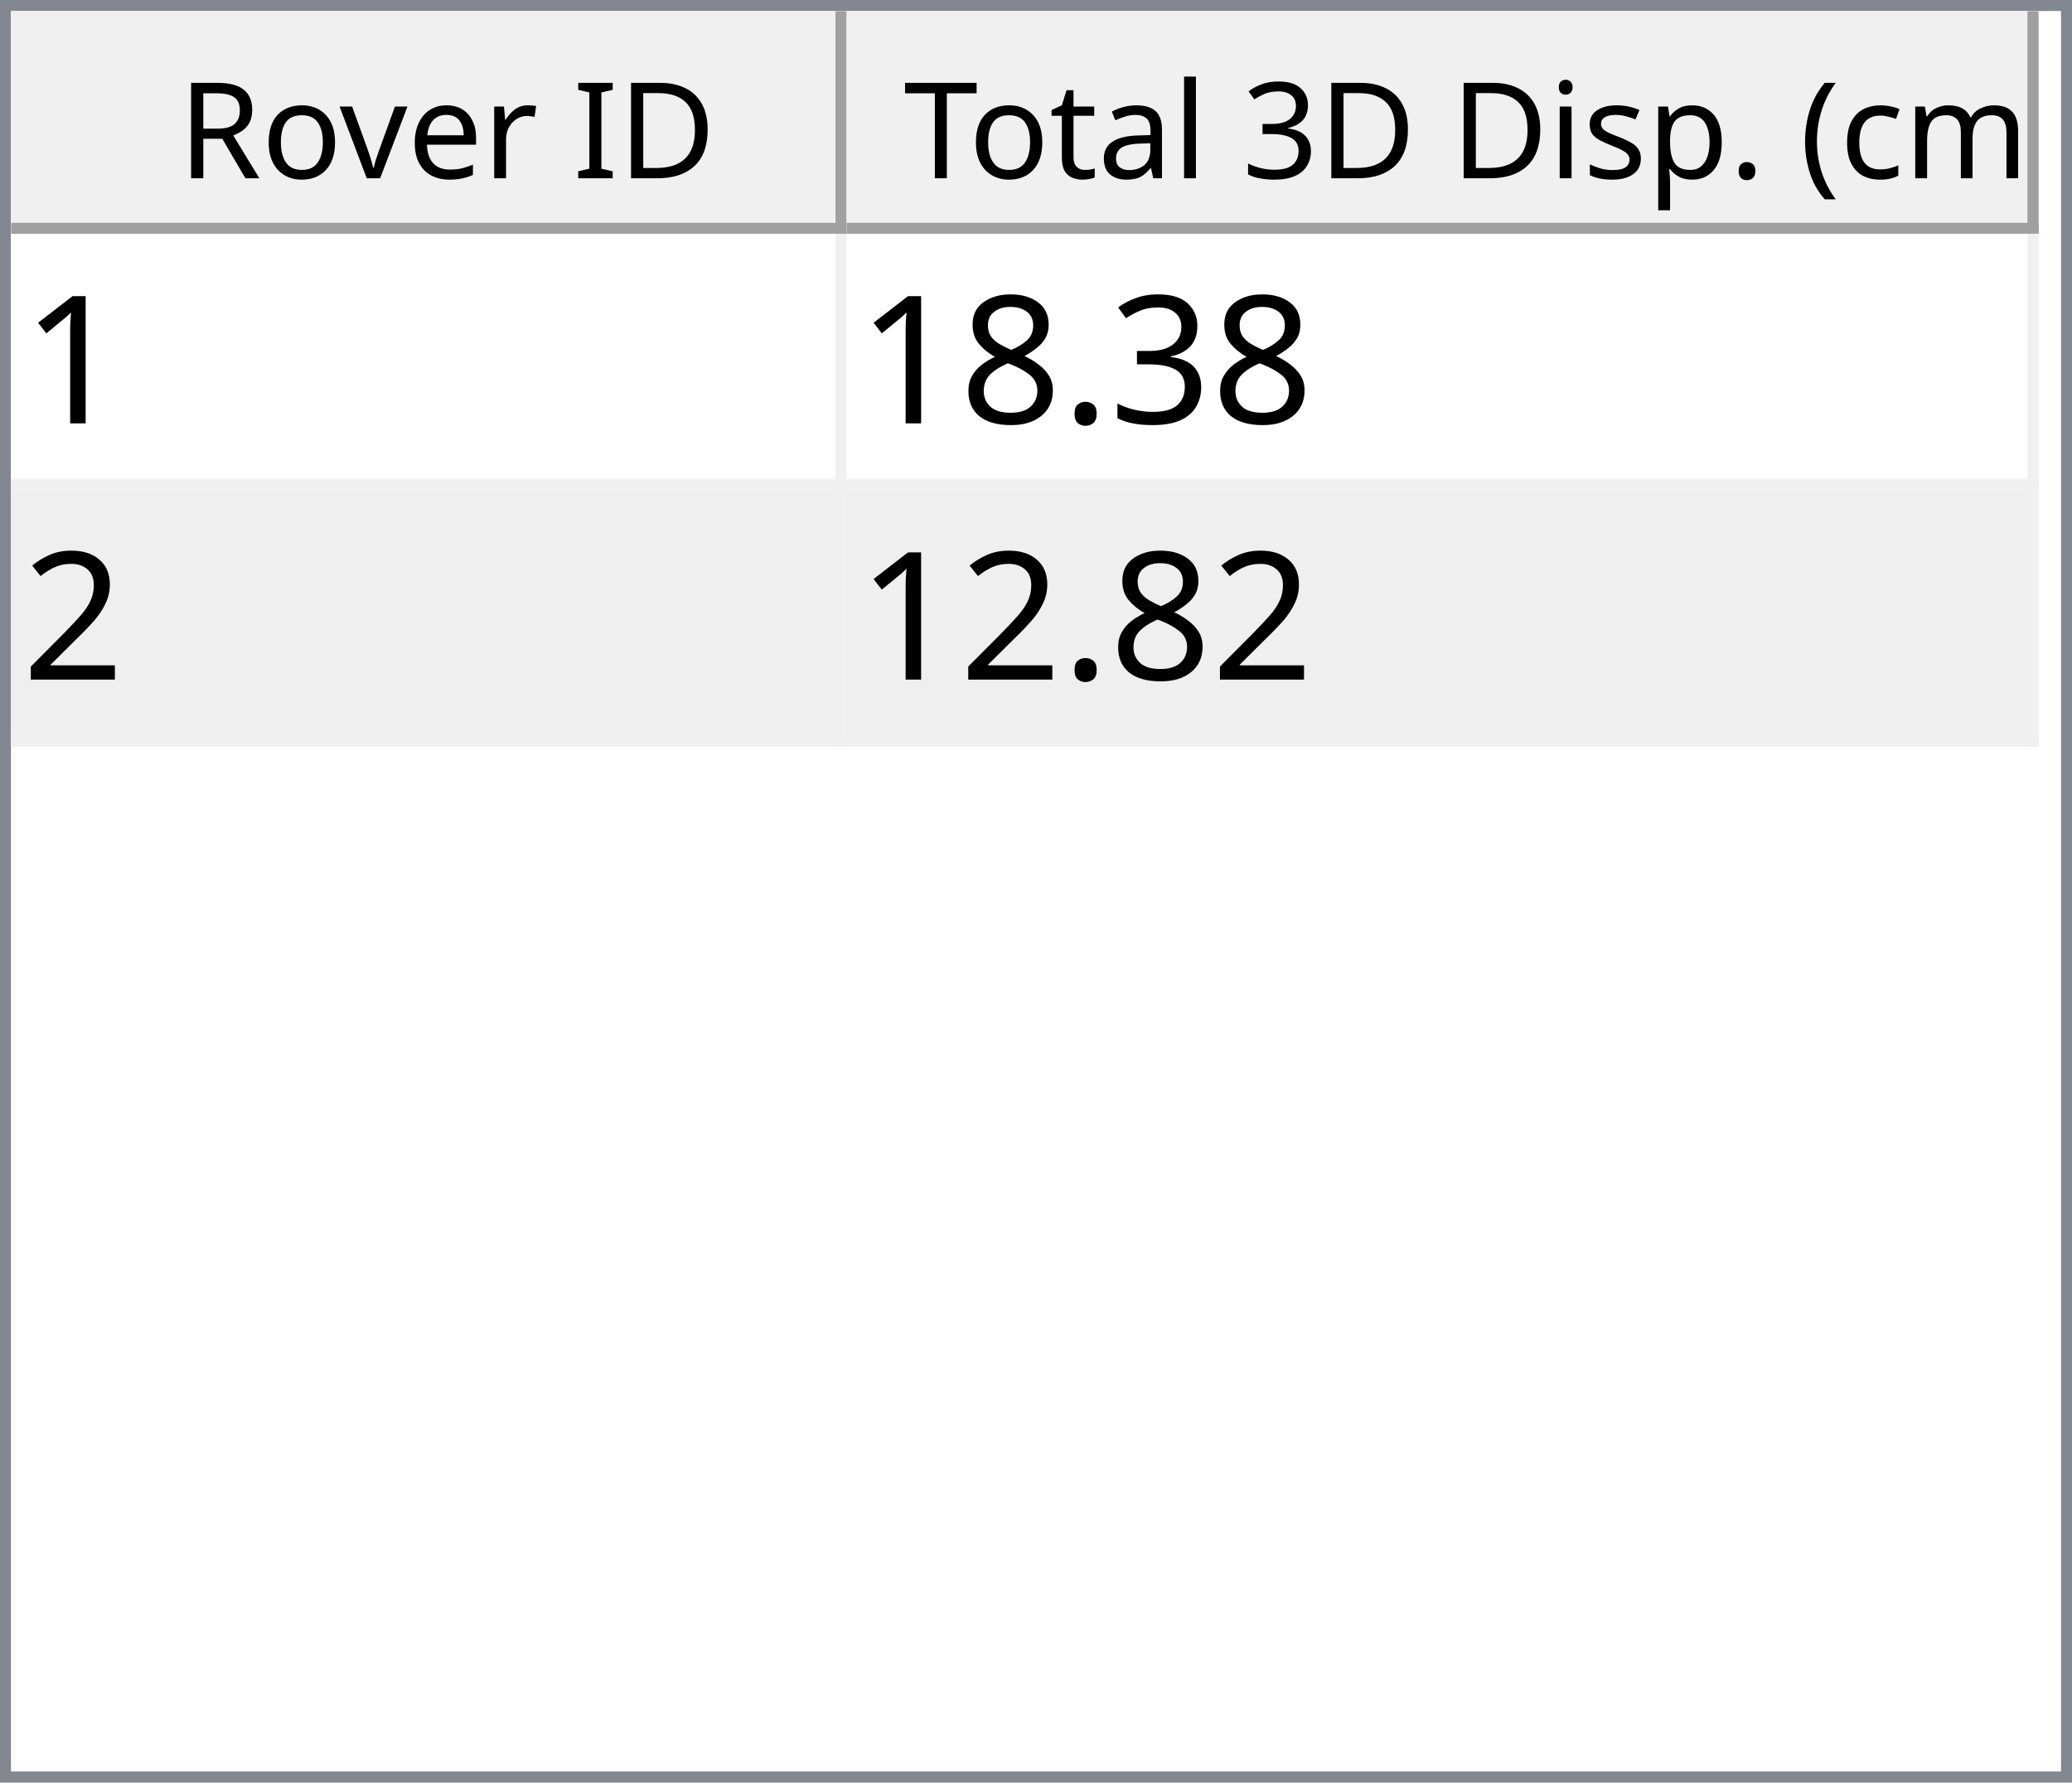
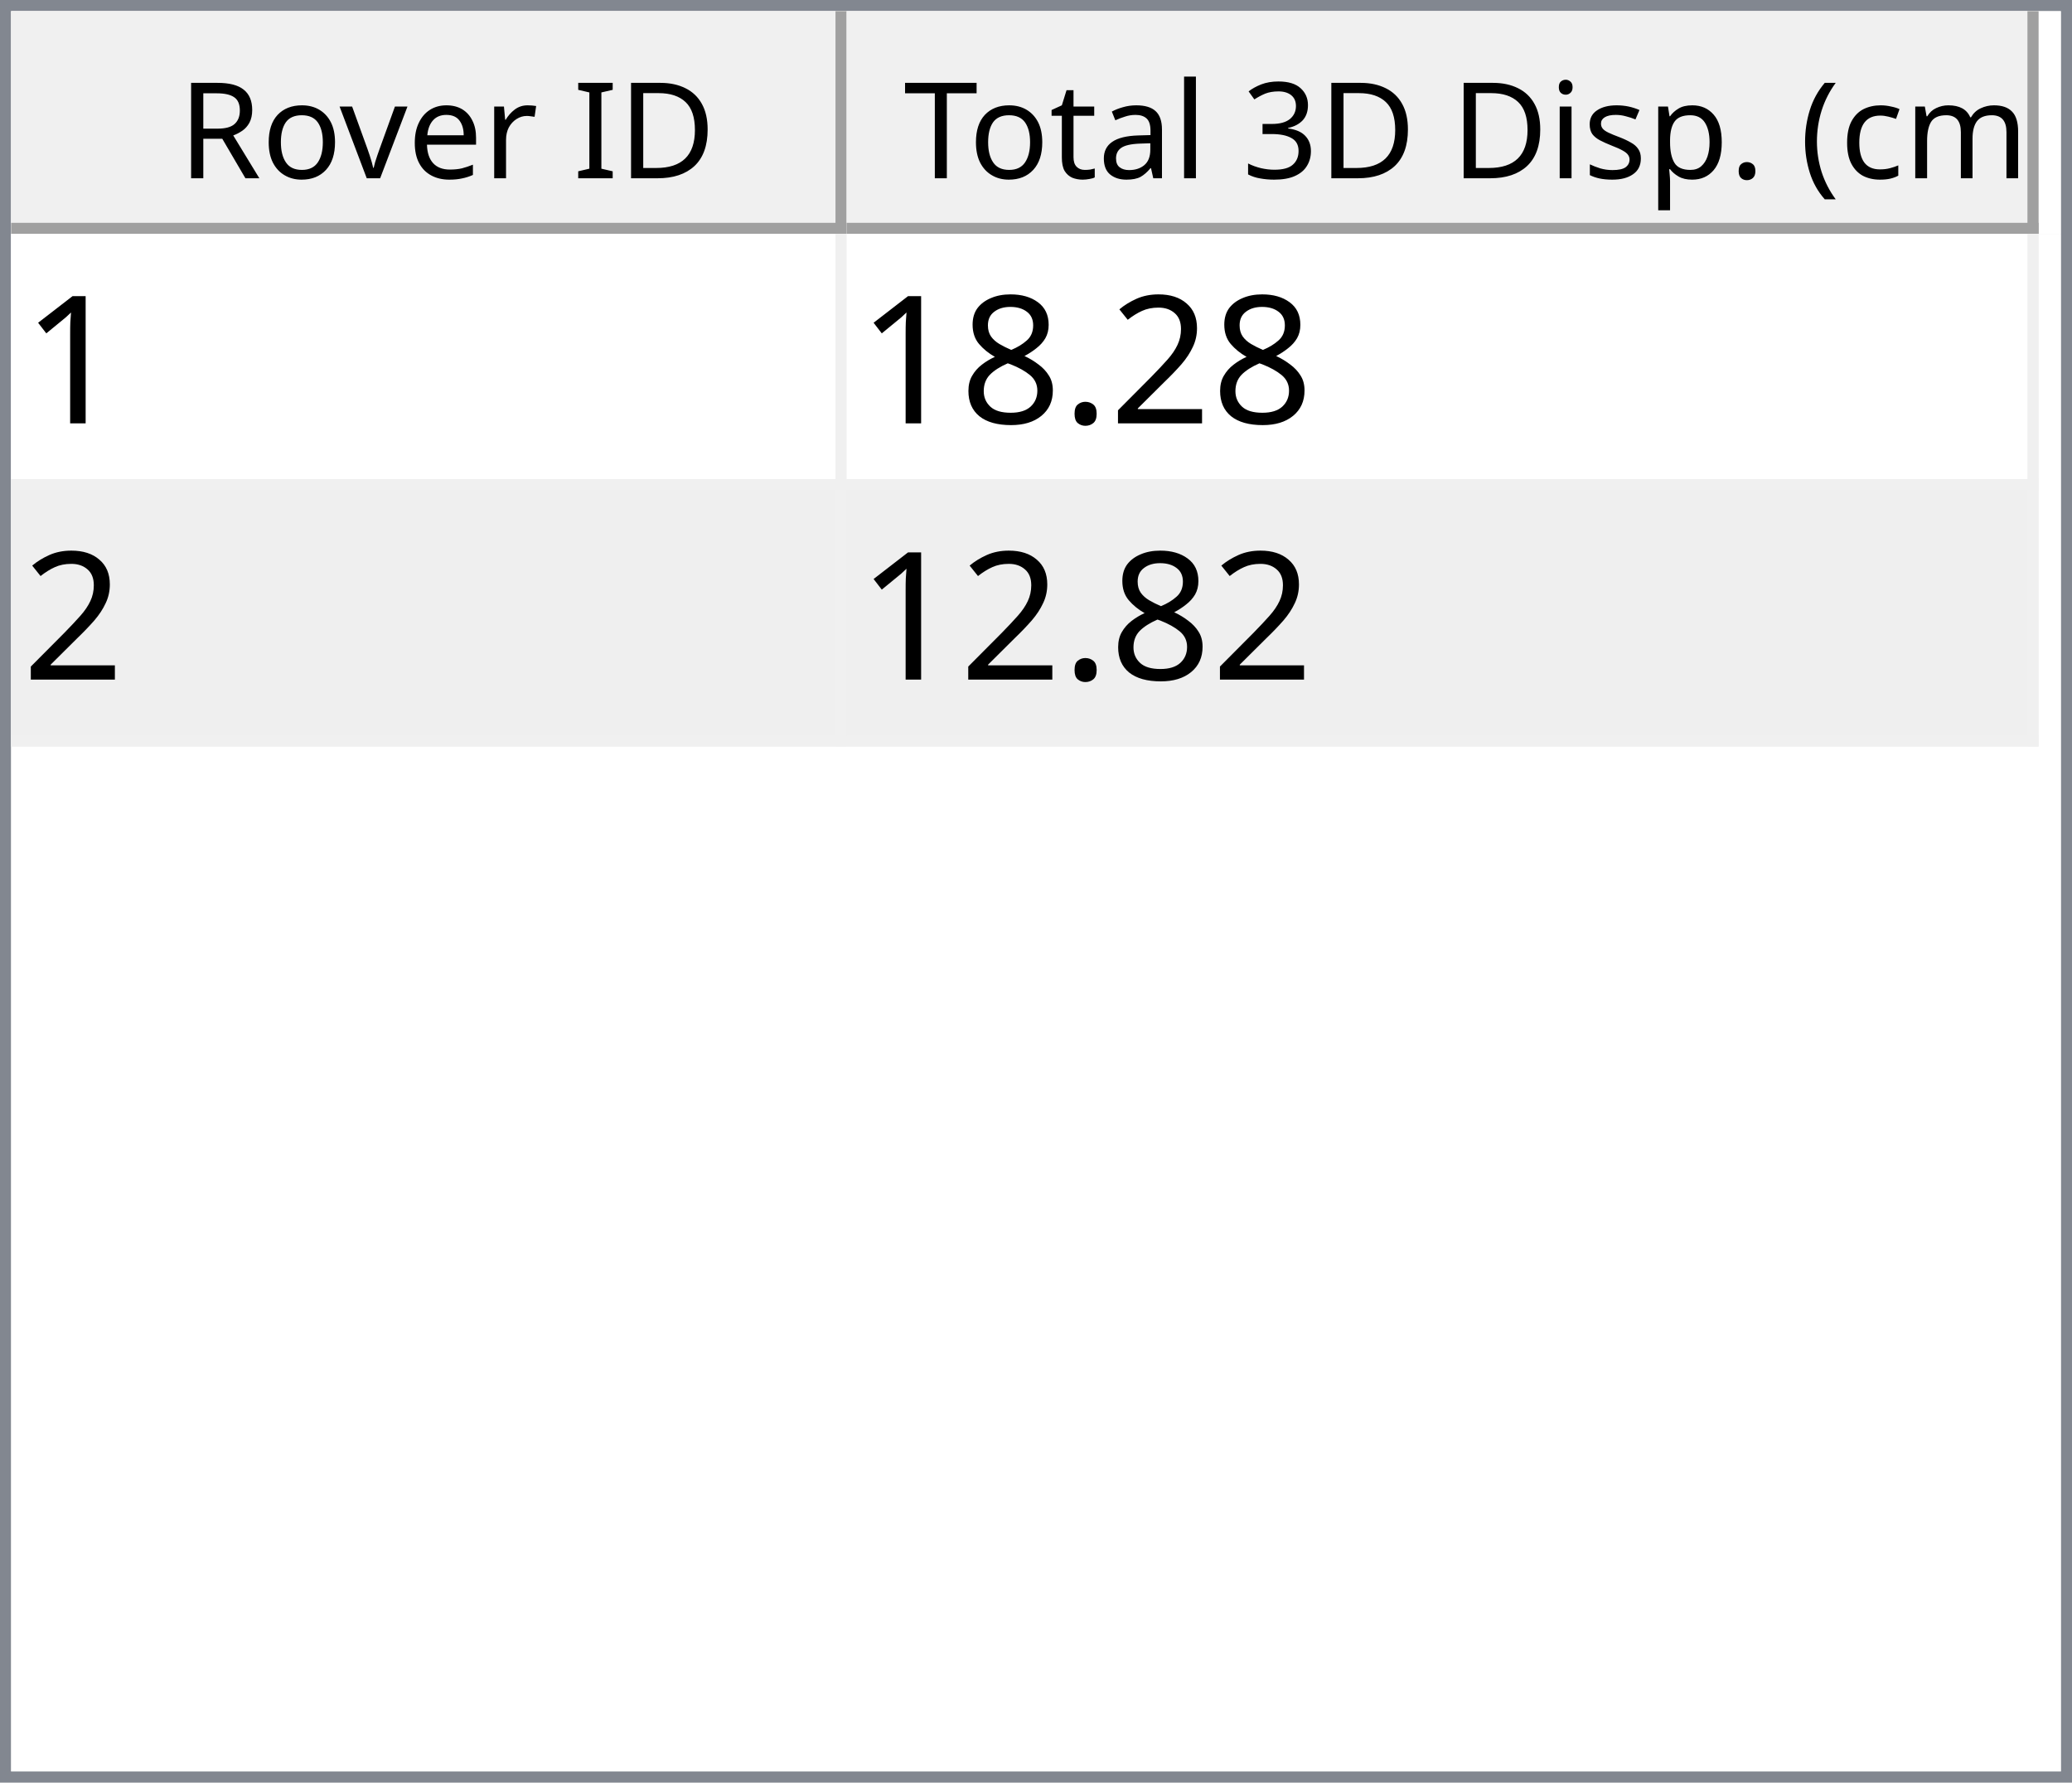
<svg xmlns="http://www.w3.org/2000/svg" style="fill-opacity:1; color-rendering:auto; color-interpolation:auto; text-rendering:auto; stroke:black; stroke-linecap:square; stroke-miterlimit:10; shape-rendering:auto; stroke-opacity:1; fill:black; stroke-dasharray:none; font-weight:normal; stroke-width:1; font-family:'Dialog'; font-style:normal; stroke-linejoin:miter; font-size:12px; stroke-dashoffset:0; image-rendering:auto;" width="186" height="160">
  <defs id="genericDefs" />
  <g>
    <defs id="defs1">
      <clipPath clipPathUnits="userSpaceOnUse" id="clipPath1">
        <path d="M0 0 L186 0 L186 160 L0 160 L0 0 Z" />
      </clipPath>
      <clipPath clipPathUnits="userSpaceOnUse" id="clipPath2">
        <path d="M0 0 L0 160 L186 160 L186 0 Z" />
      </clipPath>
      <clipPath clipPathUnits="userSpaceOnUse" id="clipPath3">
        <path d="M0 0 L0 20 L184 20 L184 0 Z" />
      </clipPath>
      <clipPath clipPathUnits="userSpaceOnUse" id="clipPath4">
        <path d="M0 0 L0 20 L75 20 L75 0 Z" />
      </clipPath>
      <clipPath clipPathUnits="userSpaceOnUse" id="clipPath5">
        <path d="M1 1 L1 19 L74 19 L74 1 Z" />
      </clipPath>
      <clipPath clipPathUnits="userSpaceOnUse" id="clipPath6">
        <path d="M0 0 L0 18 L73 18 L73 0 Z" />
      </clipPath>
      <clipPath clipPathUnits="userSpaceOnUse" id="clipPath7">
        <path d="M-0.5 -0.5 L-0.5 19.5 L74.5 19.5 L74.5 -0.5 Z" />
      </clipPath>
      <clipPath clipPathUnits="userSpaceOnUse" id="clipPath8">
        <path d="M0 0 L0 20 L107 20 L107 0 Z" />
      </clipPath>
      <clipPath clipPathUnits="userSpaceOnUse" id="clipPath9">
        <path d="M1 1 L1 19 L106 19 L106 1 Z" />
      </clipPath>
      <clipPath clipPathUnits="userSpaceOnUse" id="clipPath10">
        <path d="M0 0 L0 18 L105 18 L105 0 Z" />
      </clipPath>
      <clipPath clipPathUnits="userSpaceOnUse" id="clipPath11">
        <path d="M-0.5 -0.5 L-0.5 19.5 L106.5 19.5 L106.5 -0.5 Z" />
      </clipPath>
      <clipPath clipPathUnits="userSpaceOnUse" id="clipPath12">
        <path d="M0 0 L0 138 L184 138 L184 0 Z" />
      </clipPath>
      <clipPath clipPathUnits="userSpaceOnUse" id="clipPath13">
        <path d="M0 0 L0 46 L182 46 L182 0 Z" />
      </clipPath>
      <clipPath clipPathUnits="userSpaceOnUse" id="clipPath14">
        <path d="M-0.5 -0.5 L-0.5 45.5 L181.5 45.5 L181.5 -0.5 Z" />
      </clipPath>
      <clipPath clipPathUnits="userSpaceOnUse" id="clipPath15">
        <path d="M0 0 L0 22 L74 22 L74 0 Z" />
      </clipPath>
      <clipPath clipPathUnits="userSpaceOnUse" id="clipPath16">
        <path d="M0 0 L0 22 L106 22 L106 0 Z" />
      </clipPath>
      <font horiz-adv-x="64.551" id="font1">
        <font-face ascent="107.91" descent="25.098" units-per-em="100" style="font-style:normal; font-family:Segoe UI; font-weight:normal;" />
        <missing-glyph horiz-adv-x="64.551" d="M8.109 0 L8.109 68.266 L56.453 68.266 L56.453 0 L8.109 0 ZM15.328 7.234 L49.219 7.234 L49.219 61.031 L15.328 61.031 L15.328 7.234 Z" />
        <glyph unicode="D" horiz-adv-x="70.117" d="M9.188 0 L9.188 70.016 L28.516 70.016 Q65.531 70.016 65.531 35.891 Q65.531 19.672 55.25 9.836 Q44.969 0 27.734 0 L9.188 0 ZM17.391 62.594 L17.391 7.422 L27.828 7.422 Q41.609 7.422 49.273 14.797 Q56.938 22.172 56.938 35.688 Q56.938 62.594 28.328 62.594 L17.391 62.594 Z" />
        <glyph unicode="I" horiz-adv-x="26.611" d="M17.391 0 L9.188 0 L9.188 70.016 L17.391 70.016 L17.391 0 Z" />
        <glyph unicode=" " horiz-adv-x="27.393" d="" />
        <glyph unicode="r" horiz-adv-x="34.766" d="M34.188 41.891 Q32.078 43.5 28.125 43.5 Q23 43.5 19.555 38.672 Q16.109 33.844 16.109 25.484 L16.109 0 L8.109 0 L8.109 50 L16.109 50 L16.109 39.703 L16.312 39.703 Q18.016 44.969 21.531 47.922 Q25.047 50.875 29.391 50.875 Q32.516 50.875 34.188 50.203 L34.188 41.891 Z" />
        <glyph unicode="e" horiz-adv-x="52.295" d="M48.297 23 L12.984 23 Q13.188 14.656 17.484 10.109 Q21.781 5.562 29.297 5.562 Q37.75 5.562 44.828 11.141 L44.828 3.609 Q38.234 -1.172 27.391 -1.172 Q16.797 -1.172 10.742 5.641 Q4.688 12.453 4.688 24.812 Q4.688 36.469 11.305 43.82 Q17.922 51.172 27.734 51.172 Q37.547 51.172 42.922 44.828 Q48.297 38.484 48.297 27.203 L48.297 23 ZM40.094 29.781 Q40.047 36.719 36.75 40.578 Q33.453 44.438 27.594 44.438 Q21.922 44.438 17.969 40.383 Q14.016 36.328 13.094 29.781 L40.094 29.781 Z" />
        <glyph unicode="v" horiz-adv-x="47.9" d="M47.406 50 L27.484 0 L19.625 0 L0.688 50 L9.469 50 L22.172 13.672 Q23.578 9.672 23.922 6.688 L24.125 6.688 Q24.609 10.453 25.688 13.484 L38.969 50 L47.406 50 Z" />
        <glyph unicode="o" horiz-adv-x="58.594" d="M29 -1.172 Q17.922 -1.172 11.305 5.836 Q4.688 12.844 4.688 24.422 Q4.688 37.016 11.57 44.094 Q18.453 51.172 30.172 51.172 Q41.359 51.172 47.633 44.289 Q53.906 37.406 53.906 25.203 Q53.906 13.234 47.141 6.031 Q40.375 -1.172 29 -1.172 ZM29.594 44.438 Q21.875 44.438 17.383 39.188 Q12.891 33.938 12.891 24.703 Q12.891 15.828 17.43 10.695 Q21.969 5.562 29.594 5.562 Q37.359 5.562 41.531 10.594 Q45.703 15.625 45.703 24.906 Q45.703 34.281 41.531 39.359 Q37.359 44.438 29.594 44.438 Z" />
        <glyph unicode="R" horiz-adv-x="59.814" d="M59.375 0 L49.609 0 L37.891 19.625 Q36.281 22.359 34.766 24.289 Q33.25 26.219 31.664 27.438 Q30.078 28.656 28.25 29.219 Q26.422 29.781 24.125 29.781 L17.391 29.781 L17.391 0 L9.188 0 L9.188 70.016 L30.078 70.016 Q34.672 70.016 38.555 68.867 Q42.438 67.719 45.289 65.375 Q48.141 63.031 49.758 59.547 Q51.375 56.062 51.375 51.375 Q51.375 47.703 50.273 44.656 Q49.172 41.609 47.148 39.211 Q45.125 36.812 42.266 35.133 Q39.406 33.453 35.844 32.516 L35.844 32.328 Q37.594 31.547 38.891 30.547 Q40.188 29.547 41.359 28.18 Q42.531 26.812 43.68 25.078 Q44.828 23.344 46.234 21.047 L59.375 0 ZM17.391 62.594 L17.391 37.203 L28.516 37.203 Q31.594 37.203 34.203 38.133 Q36.812 39.062 38.719 40.797 Q40.625 42.531 41.703 45.047 Q42.781 47.562 42.781 50.688 Q42.781 56.297 39.141 59.445 Q35.5 62.594 28.609 62.594 L17.391 62.594 Z" />
        <glyph unicode=")" horiz-adv-x="30.176" d="M8.297 -15.922 L1.172 -15.922 Q16.406 2.344 16.406 26.812 Q16.406 51.469 1.078 70.016 L8.297 70.016 Q23.531 52.156 23.531 26.703 Q23.531 1.375 8.297 -15.922 Z" />
        <glyph unicode="m" horiz-adv-x="86.133" d="M79.109 0 L71.094 0 L71.094 28.719 Q71.094 37.016 68.531 40.727 Q65.969 44.438 59.906 44.438 Q54.781 44.438 51.195 39.75 Q47.609 35.062 47.609 28.516 L47.609 0 L39.594 0 L39.594 29.688 Q39.594 44.438 28.219 44.438 Q22.953 44.438 19.531 40.016 Q16.109 35.594 16.109 28.516 L16.109 0 L8.109 0 L8.109 50 L16.109 50 L16.109 42.094 L16.312 42.094 Q21.625 51.172 31.844 51.172 Q36.969 51.172 40.773 48.312 Q44.578 45.453 46 40.828 Q51.562 51.172 62.594 51.172 Q79.109 51.172 79.109 30.812 L79.109 0 Z" />
        <glyph unicode="c" horiz-adv-x="46.191" d="M42.188 2.297 Q36.422 -1.172 28.516 -1.172 Q17.828 -1.172 11.258 5.789 Q4.688 12.75 4.688 23.828 Q4.688 36.188 11.766 43.68 Q18.844 51.172 30.672 51.172 Q37.25 51.172 42.281 48.734 L42.281 40.531 Q36.719 44.438 30.375 44.438 Q22.703 44.438 17.797 38.945 Q12.891 33.453 12.891 24.516 Q12.891 15.719 17.508 10.641 Q22.125 5.562 29.891 5.562 Q36.422 5.562 42.188 9.906 L42.188 2.297 Z" />
        <glyph unicode="(" horiz-adv-x="30.176" d="M29.109 -15.922 L21.969 -15.922 Q6.844 1.375 6.844 26.703 Q6.844 52.156 21.969 70.016 L29.203 70.016 Q13.875 51.469 13.875 26.812 Q13.875 2.344 29.109 -15.922 Z" />
        <glyph unicode="." horiz-adv-x="21.68" d="M10.891 -1.078 Q8.641 -1.078 7.055 0.539 Q5.469 2.156 5.469 4.391 Q5.469 6.641 7.055 8.273 Q8.641 9.906 10.891 9.906 Q13.188 9.906 14.797 8.273 Q16.406 6.641 16.406 4.391 Q16.406 2.156 14.797 0.539 Q13.188 -1.078 10.891 -1.078 Z" />
        <glyph unicode="p" horiz-adv-x="58.789" d="M16.312 7.234 L16.109 7.234 L16.109 -23 L8.109 -23 L8.109 50 L16.109 50 L16.109 41.219 L16.312 41.219 Q22.219 51.172 33.594 51.172 Q43.266 51.172 48.688 44.461 Q54.109 37.75 54.109 26.469 Q54.109 13.922 48 6.375 Q41.891 -1.172 31.297 -1.172 Q21.578 -1.172 16.312 7.234 ZM16.109 27.391 L16.109 20.406 Q16.109 14.203 20.141 9.883 Q24.172 5.562 30.375 5.562 Q37.641 5.562 41.773 11.133 Q45.906 16.703 45.906 26.609 Q45.906 34.969 42.047 39.703 Q38.188 44.438 31.594 44.438 Q24.609 44.438 20.359 39.578 Q16.109 34.719 16.109 27.391 Z" />
        <glyph unicode="s" horiz-adv-x="42.432" d="M5.078 1.812 L5.078 10.406 Q11.625 5.562 19.484 5.562 Q30.031 5.562 30.031 12.594 Q30.031 14.594 29.125 15.992 Q28.219 17.391 26.68 18.461 Q25.141 19.531 23.07 20.383 Q21 21.234 18.609 22.172 Q15.281 23.484 12.766 24.828 Q10.25 26.172 8.57 27.859 Q6.891 29.547 6.031 31.695 Q5.172 33.844 5.172 36.719 Q5.172 40.234 6.789 42.945 Q8.406 45.656 11.086 47.484 Q13.766 49.312 17.211 50.242 Q20.656 51.172 24.312 51.172 Q30.812 51.172 35.938 48.922 L35.938 40.828 Q30.422 44.438 23.25 44.438 Q21 44.438 19.195 43.922 Q17.391 43.406 16.094 42.477 Q14.797 41.547 14.086 40.258 Q13.375 38.969 13.375 37.406 Q13.375 35.453 14.086 34.133 Q14.797 32.812 16.164 31.789 Q17.531 30.766 19.484 29.938 Q21.438 29.109 23.922 28.125 Q27.25 26.859 29.883 25.516 Q32.516 24.172 34.375 22.484 Q36.234 20.797 37.234 18.602 Q38.234 16.406 38.234 13.375 Q38.234 9.672 36.602 6.938 Q34.969 4.203 32.234 2.398 Q29.5 0.594 25.93 -0.289 Q22.359 -1.172 18.453 -1.172 Q10.75 -1.172 5.078 1.812 Z" />
        <glyph unicode="i" horiz-adv-x="24.219" d="M12.203 62.703 Q10.062 62.703 8.547 64.164 Q7.031 65.625 7.031 67.875 Q7.031 70.125 8.547 71.609 Q10.062 73.094 12.203 73.094 Q14.406 73.094 15.945 71.609 Q17.484 70.125 17.484 67.875 Q17.484 65.719 15.945 64.211 Q14.406 62.703 12.203 62.703 ZM16.109 0 L8.109 0 L8.109 50 L16.109 50 L16.109 0 Z" />
        <glyph unicode="3" horiz-adv-x="53.906" d="M46.531 19.828 Q46.531 15.094 44.75 11.211 Q42.969 7.328 39.719 4.57 Q36.469 1.812 31.93 0.297 Q27.391 -1.219 21.922 -1.219 Q11.922 -1.219 6 2.594 L6 11.188 Q13.094 5.609 22.219 5.609 Q25.875 5.609 28.828 6.539 Q31.781 7.469 33.906 9.227 Q36.031 10.984 37.18 13.477 Q38.328 15.969 38.328 19.094 Q38.328 32.812 18.797 32.812 L12.984 32.812 L12.984 39.594 L18.5 39.594 Q35.797 39.594 35.797 52.484 Q35.797 64.406 22.609 64.406 Q15.188 64.406 8.688 59.422 L8.688 67.188 Q15.375 71.188 24.609 71.188 Q29 71.188 32.57 69.969 Q36.141 68.75 38.68 66.555 Q41.219 64.359 42.609 61.281 Q44 58.203 44 54.5 Q44 40.672 30.031 36.719 L30.031 36.531 Q33.594 36.141 36.625 34.797 Q39.656 33.453 41.852 31.305 Q44.047 29.156 45.289 26.25 Q46.531 23.344 46.531 19.828 Z" />
        <glyph unicode="l" horiz-adv-x="24.219" d="M16.109 0 L8.109 0 L8.109 74.031 L16.109 74.031 L16.109 0 Z" />
        <glyph unicode="a" horiz-adv-x="50.879" d="M43.891 0 L35.891 0 L35.891 7.812 L35.688 7.812 Q30.469 -1.172 20.312 -1.172 Q12.844 -1.172 8.617 2.781 Q4.391 6.734 4.391 13.281 Q4.391 27.297 20.906 29.594 L35.891 31.688 Q35.891 44.438 25.594 44.438 Q16.547 44.438 9.281 38.281 L9.281 46.484 Q16.656 51.172 26.266 51.172 Q43.891 51.172 43.891 32.516 L43.891 0 ZM35.891 25.297 L23.828 23.641 Q18.266 22.859 15.43 20.875 Q12.594 18.891 12.594 13.875 Q12.594 10.203 15.211 7.883 Q17.828 5.562 22.172 5.562 Q28.125 5.562 32.008 9.742 Q35.891 13.922 35.891 20.312 L35.891 25.297 Z" />
        <glyph unicode="t" horiz-adv-x="33.887" d="M31.297 0.484 Q28.469 -1.078 23.828 -1.078 Q10.688 -1.078 10.688 13.578 L10.688 43.172 L2.094 43.172 L2.094 50 L10.688 50 L10.688 62.203 L18.703 64.797 L18.703 50 L31.297 50 L31.297 43.172 L18.703 43.172 L18.703 14.984 Q18.703 9.969 20.414 7.82 Q22.125 5.672 26.078 5.672 Q29.109 5.672 31.297 7.328 L31.297 0.484 Z" />
        <glyph unicode="T" horiz-adv-x="52.393" d="M50.594 62.594 L30.375 62.594 L30.375 0 L22.172 0 L22.172 62.594 L2 62.594 L2 70.016 L50.594 70.016 L50.594 62.594 Z" />
      </font>
      <font horiz-adv-x="75.0" id="font2">
        <font-face ascent="100.537" descent="21.973" units-per-em="100" style="font-style:normal; font-family:sans-serif; font-weight:normal;" />
        <missing-glyph horiz-adv-x="75.0" d="M12.5 0 L12.5 62.5 L62.5 62.5 L62.5 0 L12.5 0 ZM14.062 1.562 L60.938 1.562 L60.938 60.938 L14.062 60.938 L14.062 1.562 Z" />
        <glyph unicode="1" horiz-adv-x="55.615" d="M37.25 0 L28.469 0 L28.469 56 Q25.297 52.984 20.141 49.953 Q14.984 46.922 10.891 45.406 L10.891 53.906 Q18.266 57.375 23.781 62.305 Q29.297 67.234 31.594 71.875 L37.25 71.875 L37.25 0 Z" />
-         <glyph unicode="3" horiz-adv-x="55.615" d="M4.203 18.891 L12.984 20.062 Q14.5 12.594 18.141 9.297 Q21.781 6 27 6 Q33.203 6 37.477 10.297 Q41.75 14.594 41.75 20.953 Q41.75 27 37.797 30.93 Q33.844 34.859 27.734 34.859 Q25.25 34.859 21.531 33.891 L22.516 41.609 Q23.391 41.5 23.922 41.5 Q29.547 41.5 34.039 44.43 Q38.531 47.359 38.531 53.469 Q38.531 58.297 35.258 61.477 Q31.984 64.656 26.812 64.656 Q21.688 64.656 18.266 61.43 Q14.844 58.203 13.875 51.766 L5.078 53.328 Q6.688 62.156 12.398 67.016 Q18.109 71.875 26.609 71.875 Q32.469 71.875 37.398 69.359 Q42.328 66.844 44.945 62.5 Q47.562 58.156 47.562 53.266 Q47.562 48.641 45.07 44.828 Q42.578 41.016 37.703 38.766 Q44.047 37.312 47.562 32.695 Q51.078 28.078 51.078 21.141 Q51.078 11.766 44.242 5.25 Q37.406 -1.266 26.953 -1.266 Q17.531 -1.266 11.305 4.352 Q5.078 9.969 4.203 18.891 Z" />
+         <glyph unicode="2" horiz-adv-x="55.615" d="M50.344 8.453 L50.344 0 L3.031 0 Q2.938 3.172 4.047 6.109 Q5.859 10.938 9.836 15.625 Q13.812 20.312 21.344 26.469 Q33.016 36.031 37.117 41.625 Q41.219 47.219 41.219 52.203 Q41.219 57.422 37.477 61.008 Q33.734 64.594 27.734 64.594 Q21.391 64.594 17.578 60.789 Q13.766 56.984 13.719 50.25 L4.688 51.172 Q5.609 61.281 11.664 66.578 Q17.719 71.875 27.938 71.875 Q38.234 71.875 44.242 66.164 Q50.25 60.453 50.25 52 Q50.25 47.703 48.492 43.555 Q46.734 39.406 42.656 34.812 Q38.578 30.219 29.109 22.219 Q21.188 15.578 18.945 13.211 Q16.703 10.844 15.234 8.453 L50.344 8.453 Z" />
        <glyph unicode="." horiz-adv-x="27.783" d="M9.078 0 L9.078 10.016 L19.094 10.016 L19.094 0 L9.078 0 Z" />
        <glyph unicode="8" horiz-adv-x="55.615" d="M17.672 38.812 Q12.203 40.828 9.57 44.539 Q6.938 48.25 6.938 53.422 Q6.938 61.234 12.555 66.555 Q18.172 71.875 27.484 71.875 Q36.859 71.875 42.578 66.43 Q48.297 60.984 48.297 53.172 Q48.297 48.188 45.68 44.508 Q43.062 40.828 37.75 38.812 Q44.344 36.672 47.781 31.883 Q51.219 27.094 51.219 20.453 Q51.219 11.281 44.727 5.031 Q38.234 -1.219 27.641 -1.219 Q17.047 -1.219 10.547 5.055 Q4.047 11.328 4.047 20.703 Q4.047 27.688 7.594 32.398 Q11.141 37.109 17.672 38.812 ZM15.922 53.719 Q15.922 48.641 19.195 45.414 Q22.469 42.188 27.688 42.188 Q32.766 42.188 36.016 45.383 Q39.266 48.578 39.266 53.219 Q39.266 58.062 35.914 61.359 Q32.562 64.656 27.594 64.656 Q22.562 64.656 19.242 61.43 Q15.922 58.203 15.922 53.719 ZM13.094 20.656 Q13.094 16.891 14.875 13.375 Q16.656 9.859 20.172 7.93 Q23.688 6 27.734 6 Q34.031 6 38.133 10.055 Q42.234 14.109 42.234 20.359 Q42.234 26.703 38.016 30.859 Q33.797 35.016 27.438 35.016 Q21.234 35.016 17.164 30.914 Q13.094 26.812 13.094 20.656 Z" />
-         <glyph unicode="2" horiz-adv-x="55.615" d="M50.344 8.453 L50.344 0 L3.031 0 Q2.938 3.172 4.047 6.109 Q5.859 10.938 9.836 15.625 Q13.812 20.312 21.344 26.469 Q33.016 36.031 37.117 41.625 Q41.219 47.219 41.219 52.203 Q41.219 57.422 37.477 61.008 Q33.734 64.594 27.734 64.594 Q21.391 64.594 17.578 60.789 Q13.766 56.984 13.719 50.25 L4.688 51.172 Q5.609 61.281 11.664 66.578 Q17.719 71.875 27.938 71.875 Q38.234 71.875 44.242 66.164 Q50.25 60.453 50.25 52 Q50.25 47.703 48.492 43.555 Q46.734 39.406 42.656 34.812 Q38.578 30.219 29.109 22.219 Q21.188 15.578 18.945 13.211 Q16.703 10.844 15.234 8.453 L50.344 8.453 Z" />
      </font>
    </defs>
    <g style="fill:white; stroke:white;">
      <rect x="0" y="0" width="186" style="clip-path:url(#clipPath1); stroke:none;" height="160" />
    </g>
    <g style="fill:white; text-rendering:optimizeSpeed; color-rendering:optimizeSpeed; image-rendering:optimizeSpeed; shape-rendering:crispEdges; stroke:white; color-interpolation:sRGB;">
      <rect x="0" width="186" height="160" y="0" style="stroke:none;" />
      <path style="stroke:none;" d="M0 160 L186 160 L186 0 L0 0 Z" />
    </g>
    <g style="fill:rgb(240,240,240); font-family:'Segoe UI'; stroke:rgb(240,240,240);">
      <rect x="0" y="0" width="186" style="clip-path:url(#clipPath2); stroke:none;" height="160" />
    </g>
    <g style="fill:rgb(130,135,144); font-family:'Segoe UI'; stroke:rgb(130,135,144);">
      <path d="M0 0 L186 0 L186 160 L0 160 L0 0 ZM1 1 L185 1 L185 159 L1 159 L1 1 Z" style="fill-rule:evenodd; clip-path:url(#clipPath2); stroke:none;" />
    </g>
    <g style="fill:white; font-family:'Segoe UI'; stroke:white;" transform="translate(1,1)">
      <rect x="0" y="0" width="184" style="clip-path:url(#clipPath3); stroke:none;" height="20" />
    </g>
    <g style="fill:rgb(240,240,240); font-family:'Segoe UI'; stroke:rgb(240,240,240);" transform="translate(1,1)">
      <rect x="0" y="0" width="75" style="clip-path:url(#clipPath4); stroke:none;" height="20" />
    </g>
    <g style="font-family:'Segoe UI';" transform="translate(2,2)">
      <text x="14" xml:space="preserve" y="14" style="clip-path:url(#clipPath6); stroke:none;">Rover ID</text>
    </g>
    <g style="fill:rgb(160,160,160); font-family:'Segoe UI'; stroke:rgb(160,160,160); stroke-linejoin:bevel;" transform="translate(1.5,1.5)">
      <line x1="74" x2="74" y1="0" style="fill:none; clip-path:url(#clipPath7);" y2="19" />
    </g>
    <g style="fill:rgb(160,160,160); font-family:'Segoe UI'; stroke:rgb(160,160,160); stroke-linejoin:bevel;" transform="matrix(1,0,0,1,1,1) translate(0.5,0.5)">
      <line x1="0" x2="74" y1="19" style="fill:none; clip-path:url(#clipPath7);" y2="19" />
    </g>
    <g style="fill:rgb(240,240,240); font-family:'Segoe UI'; stroke:rgb(240,240,240);" transform="translate(76,1)">
      <rect x="0" y="0" width="107" style="clip-path:url(#clipPath8); stroke:none;" height="20" />
    </g>
    <g style="font-family:'Segoe UI';" transform="translate(77,2)">
      <text x="1" xml:space="preserve" y="14" style="clip-path:url(#clipPath10); stroke:none;"> Total 3D Disp. (cm)</text>
    </g>
    <g style="fill:rgb(160,160,160); font-family:'Segoe UI'; stroke:rgb(160,160,160); stroke-linejoin:bevel;" transform="translate(76.5,1.5)">
      <line x1="106" x2="106" y1="0" style="fill:none; clip-path:url(#clipPath11);" y2="19" />
    </g>
    <g style="fill:rgb(160,160,160); font-family:'Segoe UI'; stroke:rgb(160,160,160); stroke-linejoin:bevel;" transform="matrix(1,0,0,1,76,1) translate(0.5,0.5)">
      <line x1="0" x2="106" y1="19" style="fill:none; clip-path:url(#clipPath11);" y2="19" />
    </g>
    <g style="fill:white; font-family:'Segoe UI'; stroke:white;" transform="translate(1,21)">
      <rect x="0" y="0" width="184" style="clip-path:url(#clipPath12); stroke:none;" height="138" />
    </g>
    <g style="fill:rgb(240,240,240); font-size:16px; font-family:sans-serif; stroke:rgb(240,240,240);" transform="translate(1,21)">
      <rect x="0" y="0" width="182" style="clip-path:url(#clipPath13); stroke:none;" height="46" />
      <line transform="translate(0.5,0.5)" x1="0" x2="181" y1="22" style="clip-path:url(#clipPath14); fill:none; stroke-linejoin:bevel;" y2="22" />
    </g>
    <g transform="matrix(1,0,0,1,1,21) translate(0.5,0.5)" style="fill:rgb(240,240,240); font-size:16px; font-family:sans-serif; stroke:rgb(240,240,240); stroke-linejoin:bevel;">
      <line x1="0" x2="181" y1="45" style="fill:none; clip-path:url(#clipPath14);" y2="45" />
    </g>
    <g transform="matrix(1,0,0,1,1,21) translate(0.5,0.5)" style="fill:rgb(240,240,240); font-size:16px; font-family:sans-serif; stroke:rgb(240,240,240); stroke-linejoin:bevel;">
      <line x1="74" x2="74" y1="0" style="fill:none; clip-path:url(#clipPath14);" y2="45" />
    </g>
    <g transform="matrix(1,0,0,1,1,21) translate(0.5,0.5)" style="fill:rgb(240,240,240); font-size:16px; font-family:sans-serif; stroke:rgb(240,240,240); stroke-linejoin:bevel;">
      <line x1="181" x2="181" y1="0" style="fill:none; clip-path:url(#clipPath14);" y2="45" />
    </g>
    <g style="fill:white; font-size:16px; font-family:sans-serif; stroke:white;" transform="matrix(1,0,0,1,1,21)">
      <rect x="0" y="0" width="74" style="clip-path:url(#clipPath15); stroke:none;" height="22" />
      <text x="1" y="17" style="fill:black; clip-path:url(#clipPath15); stroke:none;" xml:space="preserve">1</text>
    </g>
    <g style="fill:white; font-size:16px; font-family:sans-serif; stroke:white;" transform="matrix(1,0,0,1,1,21) translate(75,0)">
      <rect x="0" y="0" width="106" style="clip-path:url(#clipPath16); stroke:none;" height="22" />
-       <text x="1" y="17" style="fill:black; clip-path:url(#clipPath16); stroke:none;" xml:space="preserve">18.38</text>
+       <text x="1" y="17" style="fill:black; clip-path:url(#clipPath16); stroke:none;" xml:space="preserve">18.28</text>
    </g>
    <g style="fill:rgb(239,239,239); font-size:16px; font-family:sans-serif; stroke:rgb(239,239,239);" transform="matrix(1,0,0,1,1,21) translate(0,23)">
      <rect x="0" y="0" width="74" style="clip-path:url(#clipPath15); stroke:none;" height="22" />
      <text x="1" y="17" style="fill:black; clip-path:url(#clipPath15); stroke:none;" xml:space="preserve">2</text>
    </g>
    <g style="fill:rgb(239,239,239); font-size:16px; font-family:sans-serif; stroke:rgb(239,239,239);" transform="matrix(1,0,0,1,1,21) translate(75,23)">
      <rect x="0" y="0" width="106" style="clip-path:url(#clipPath16); stroke:none;" height="22" />
      <text x="1" y="17" style="fill:black; clip-path:url(#clipPath16); stroke:none;" xml:space="preserve">12.82</text>
    </g>
  </g>
</svg>
